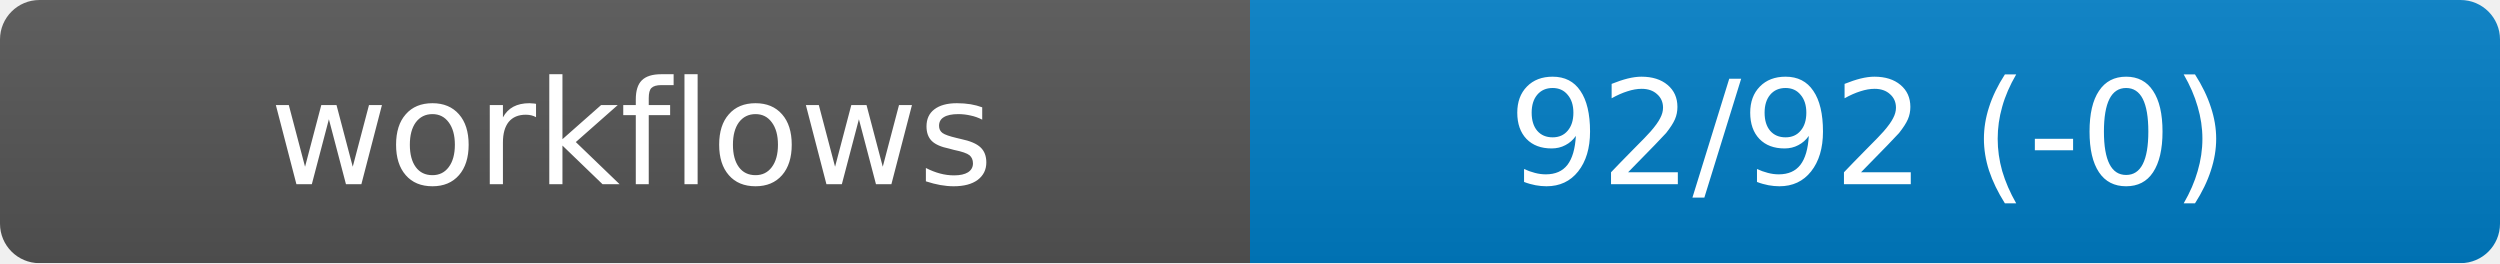
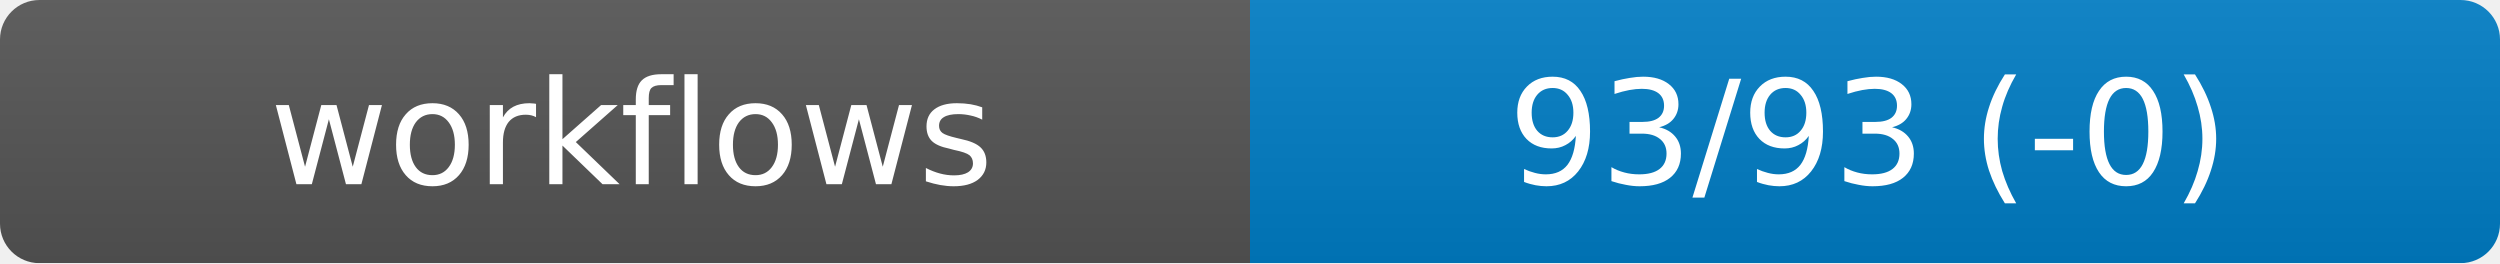
<svg xmlns="http://www.w3.org/2000/svg" width="190" height="20" role="img" aria-label="workflows">
  <linearGradient id="s" x2="0" y2="100%">
    <stop offset="0" stop-color="#bbb" stop-opacity=".1" />
    <stop offset="1" stop-opacity=".1" />
  </linearGradient>
  <mask id="m">
    <rect width="190" height="20" rx="3" fill="#fff" />
  </mask>
  <g mask="url(#m)">
    <rect width="95" height="20" fill="#555" />
    <rect x="95" width="95" height="20" fill="#007ec6" />
    <rect width="190" height="20" fill="url(#s)" />
  </g>
  <g fill="#fff" text-anchor="middle" font-family="DejaVu Sans,Verdana,Geneva,sans-serif" font-size="11">
    <text x="48" y="14">workflows</text>
-     <text id="val" x="142" y="14">92/92 (-0)</text>
+     <text id="val" x="142" y="14">93/93 (-0)</text>
  </g>
</svg>
